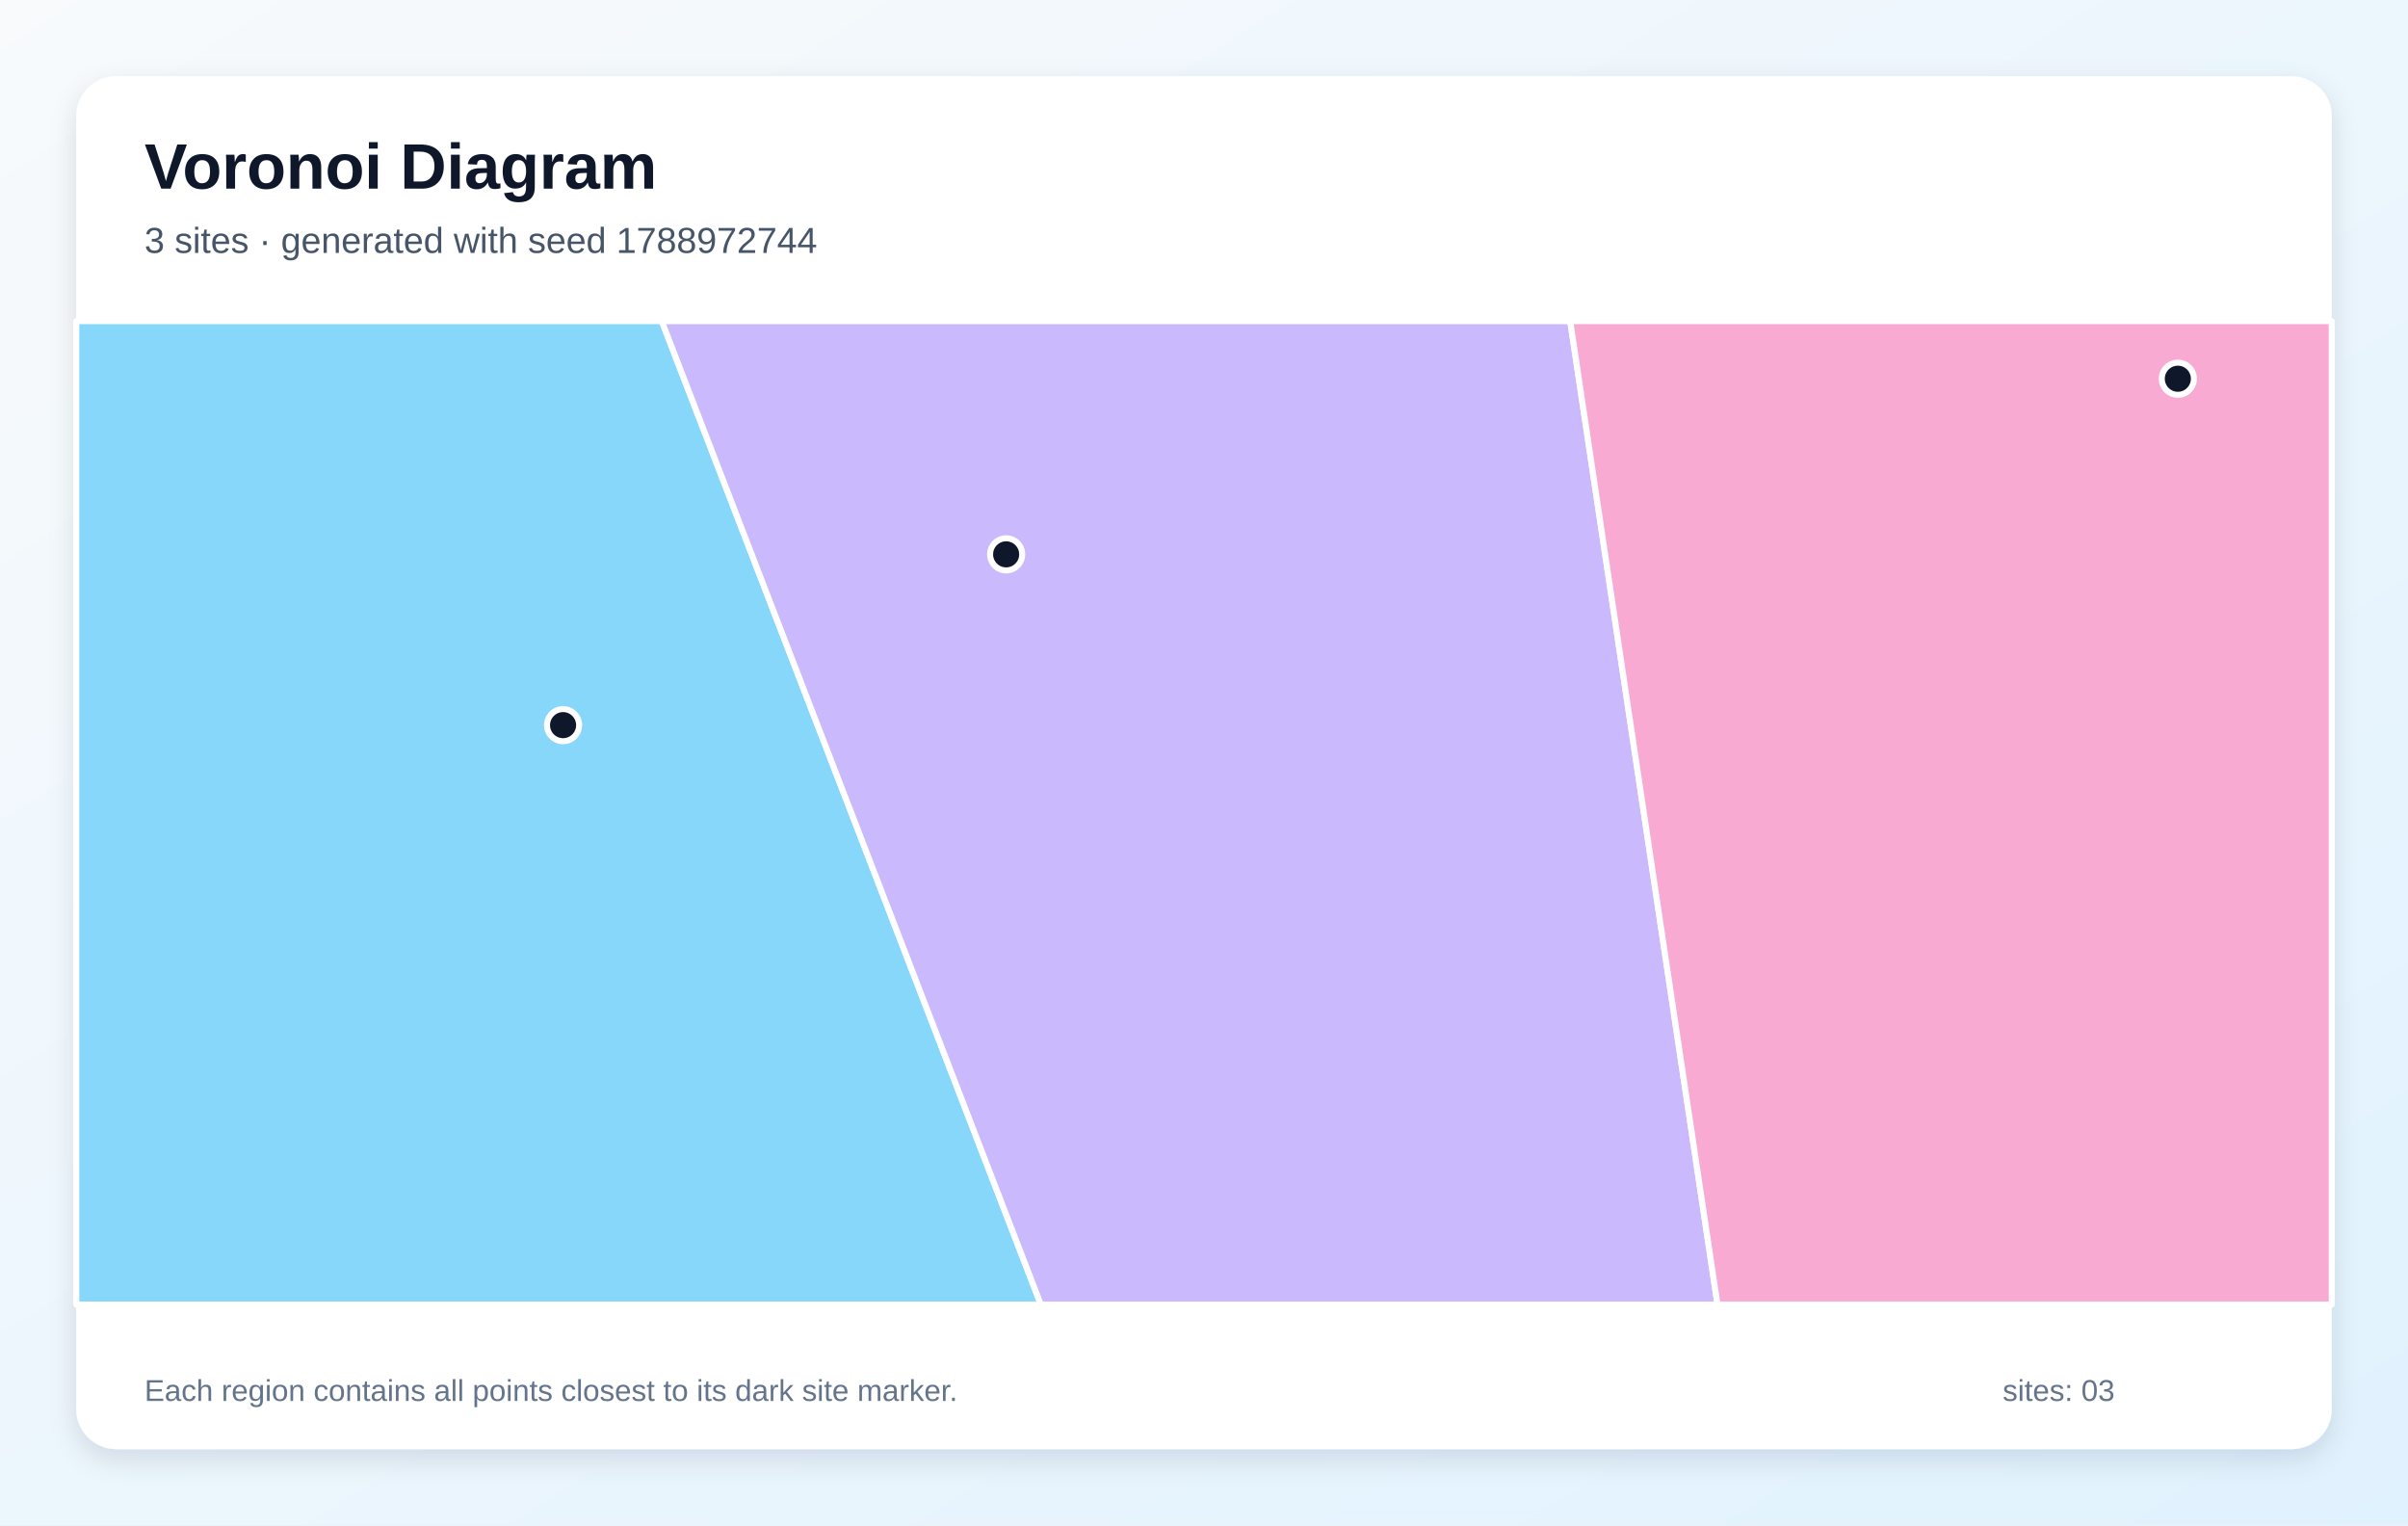
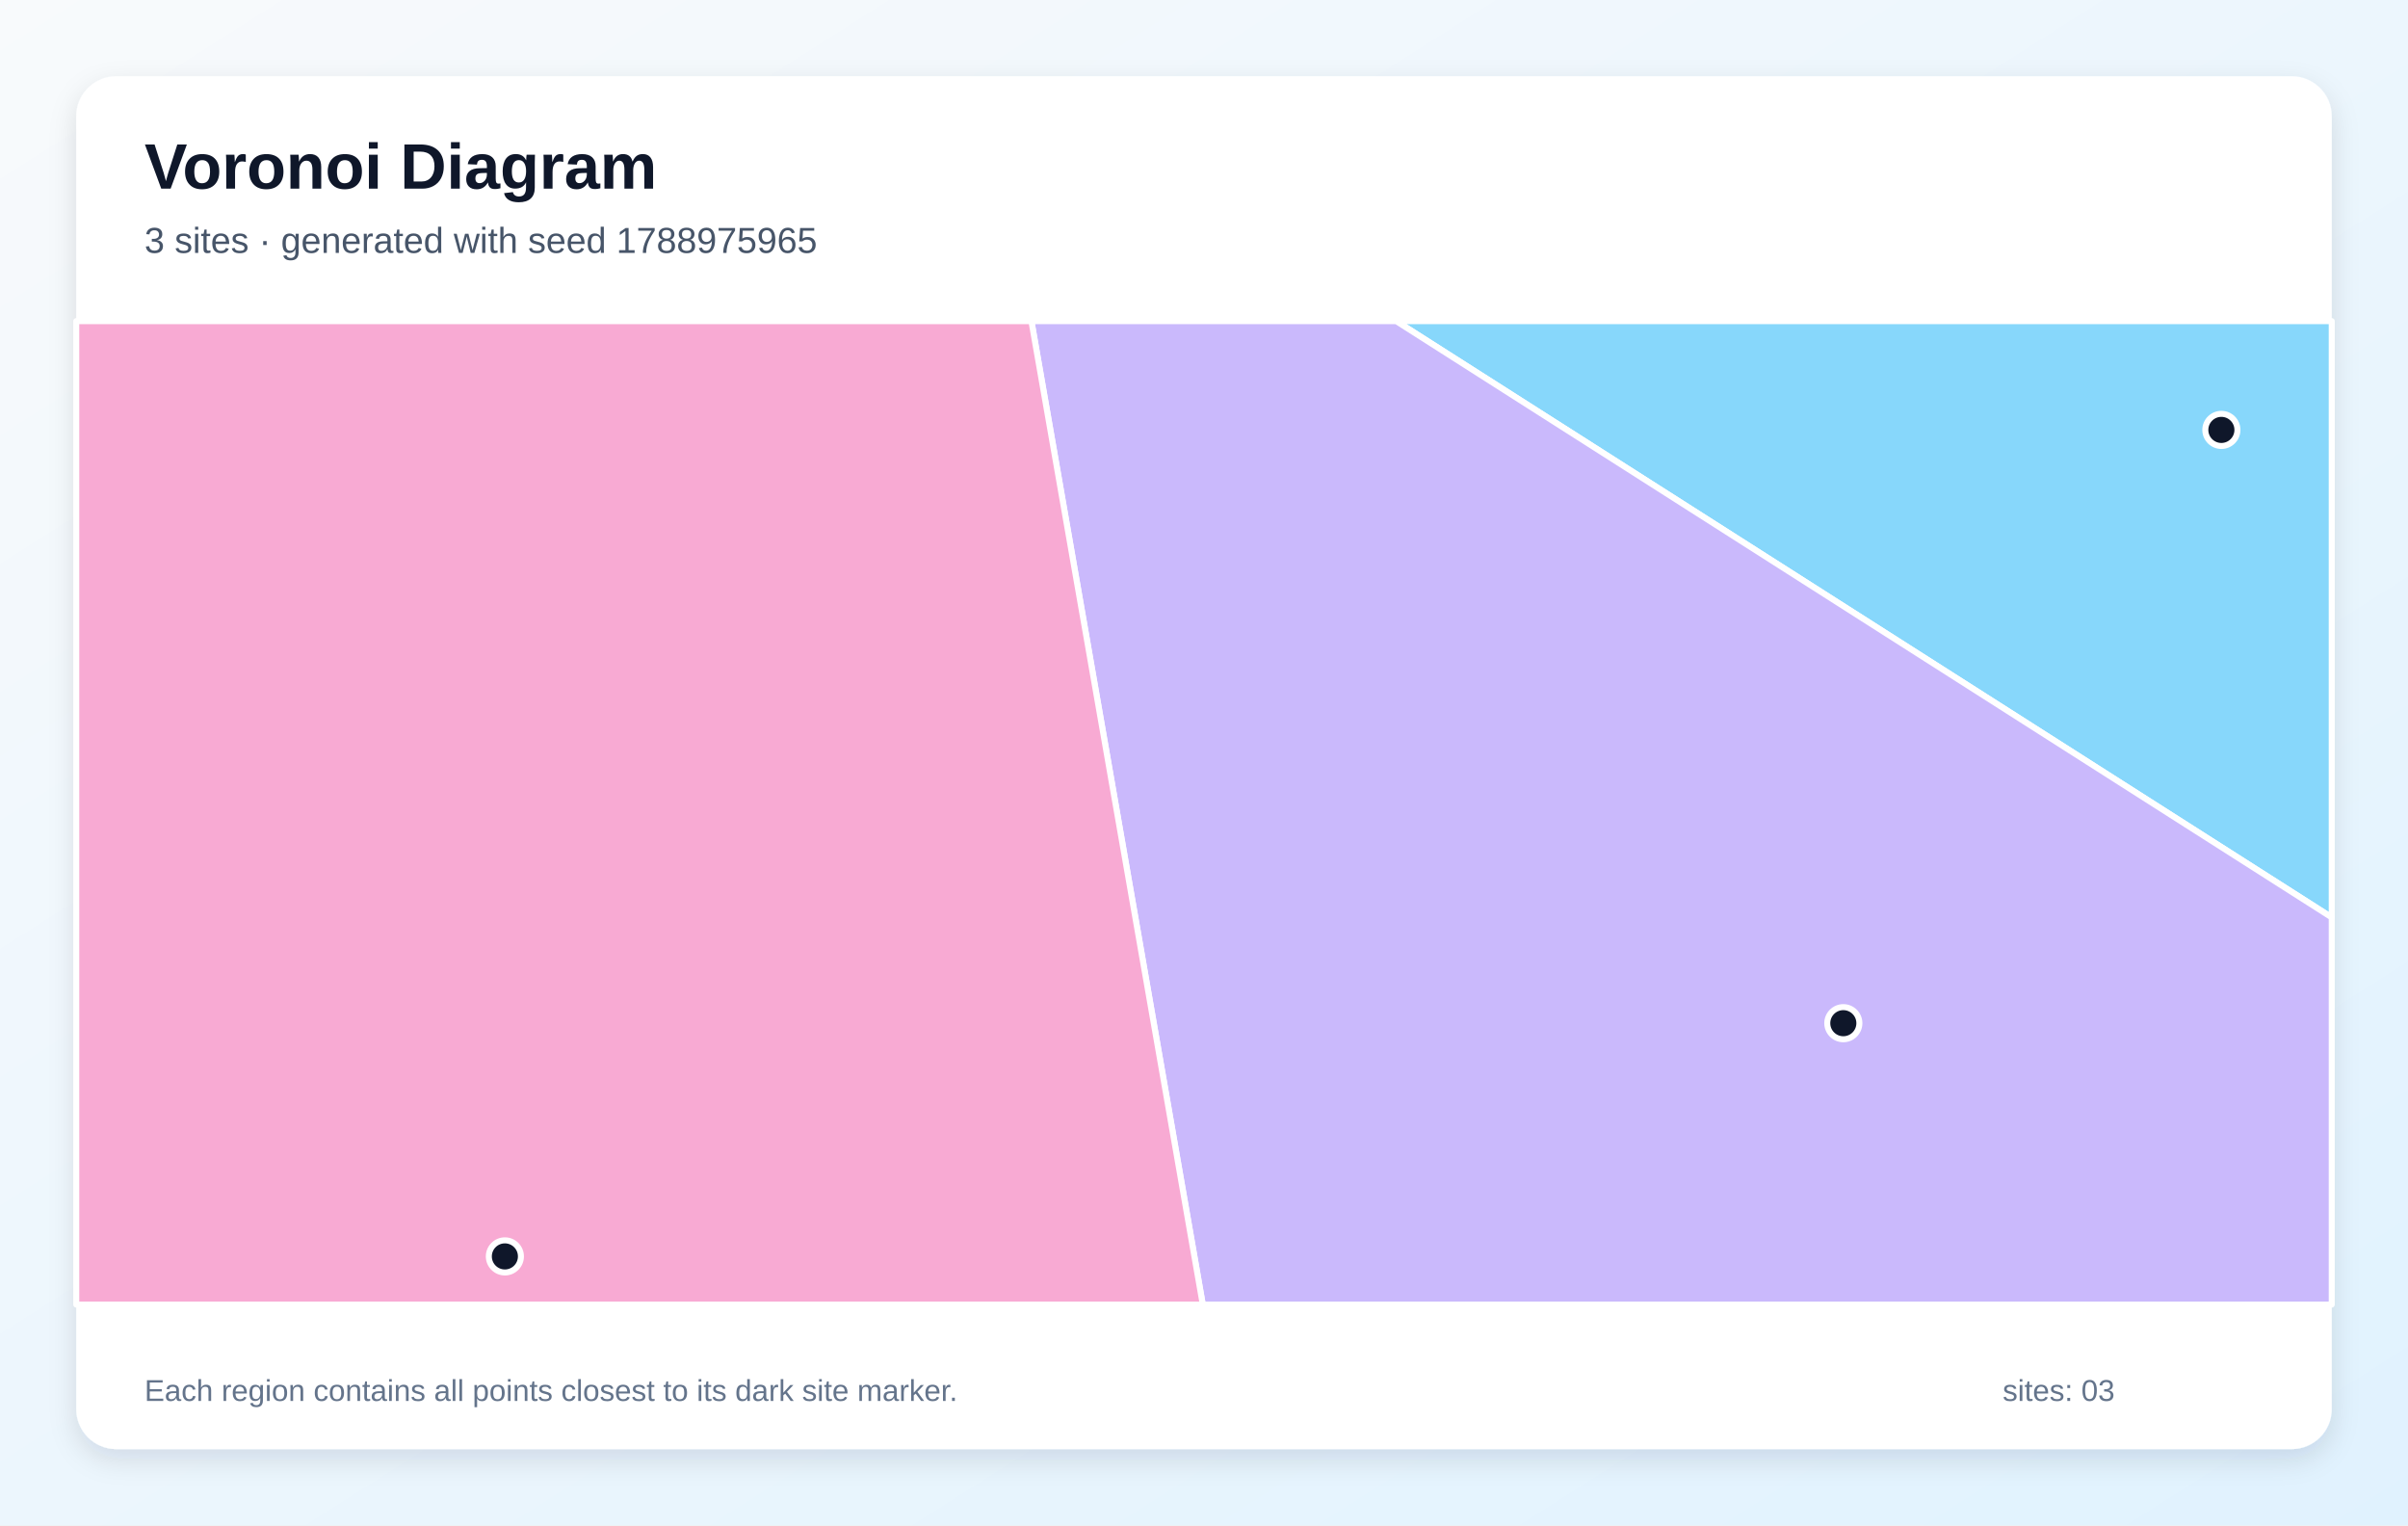
<svg xmlns="http://www.w3.org/2000/svg" width="1200" height="760" viewBox="0 0 1200 760" role="img" aria-labelledby="title description">
  <defs>
    <linearGradient id="background" x1="0" y1="0" x2="1" y2="1">
      <stop stop-color="#F8FAFC" />
      <stop offset="1" stop-color="#E0F2FE" />
    </linearGradient>
    <filter id="shadow" x="-10%" y="-10%" width="120%" height="120%">
      <feDropShadow dx="0" dy="5" stdDeviation="7" flood-color="#0F172A" flood-opacity=".12" />
    </filter>
  </defs>
  <rect width="1200" height="760" fill="url(#background)" />
  <rect x="38" y="38" width="1124" height="684" rx="20" fill="#FFFFFF" filter="url(#shadow)" />
  <g font-family="Arial, sans-serif">
    <text x="72" y="94" font-size="32" font-weight="700" fill="#0F172A">Voronoi Diagram</text>
-     <text x="72" y="126" font-size="18" fill="#475569">3 sites · generated with seed 1788972744</text>
+     <text x="72" y="126" font-size="18" fill="#475569">3 sites · generated with seed 1788975965</text>
  </g>
  <g stroke="#FFFFFF" stroke-width="3" stroke-linejoin="round">
-     <polygon points="38.0,160.0 329.8,160.0 518.7,650.0 38.0,650.0" fill="#38BDF8" fill-opacity="0.60" />
-     <polygon points="329.8,160.0 782.5,160.0 855.9,650.0 518.7,650.0" fill="#A78BFA" fill-opacity="0.60" />
-     <polygon points="782.5,160.0 1162.0,160.0 1162.0,650.0 855.9,650.0" fill="#F472B6" fill-opacity="0.60" />
+     <polygon points="695.8,160.0 1162.0,160.0 1162.0,457.1" fill="#38BDF8" fill-opacity="0.60" />
+     <polygon points="514.0,160.0 695.8,160.0 1162.0,457.1 1162.0,650.0 599.4,650.0" fill="#A78BFA" fill-opacity="0.60" />
+     <polygon points="38.0,160.0 514.0,160.0 599.4,650.0 38.0,650.0" fill="#F472B6" fill-opacity="0.60" />
  </g>
  <g>
-     <circle cx="280.6" cy="361.3" r="8" fill="#0F172A" stroke="#FFFFFF" stroke-width="3" />
-     <circle cx="501.4" cy="276.2" r="8" fill="#0F172A" stroke="#FFFFFF" stroke-width="3" />
-     <circle cx="1085.3" cy="188.7" r="8" fill="#0F172A" stroke="#FFFFFF" stroke-width="3" />
+     <circle cx="1107.0" cy="214.2" r="8" fill="#0F172A" stroke="#FFFFFF" stroke-width="3" />
+     <circle cx="918.6" cy="509.8" r="8" fill="#0F172A" stroke="#FFFFFF" stroke-width="3" />
+     <circle cx="251.6" cy="626.0" r="8" fill="#0F172A" stroke="#FFFFFF" stroke-width="3" />
  </g>
  <g font-family="Arial, sans-serif" font-size="15" fill="#64748B">
    <text x="72" y="698">Each region contains all points closest to its dark site marker.</text>
    <text x="998" y="698">sites: 03</text>
  </g>
</svg>
